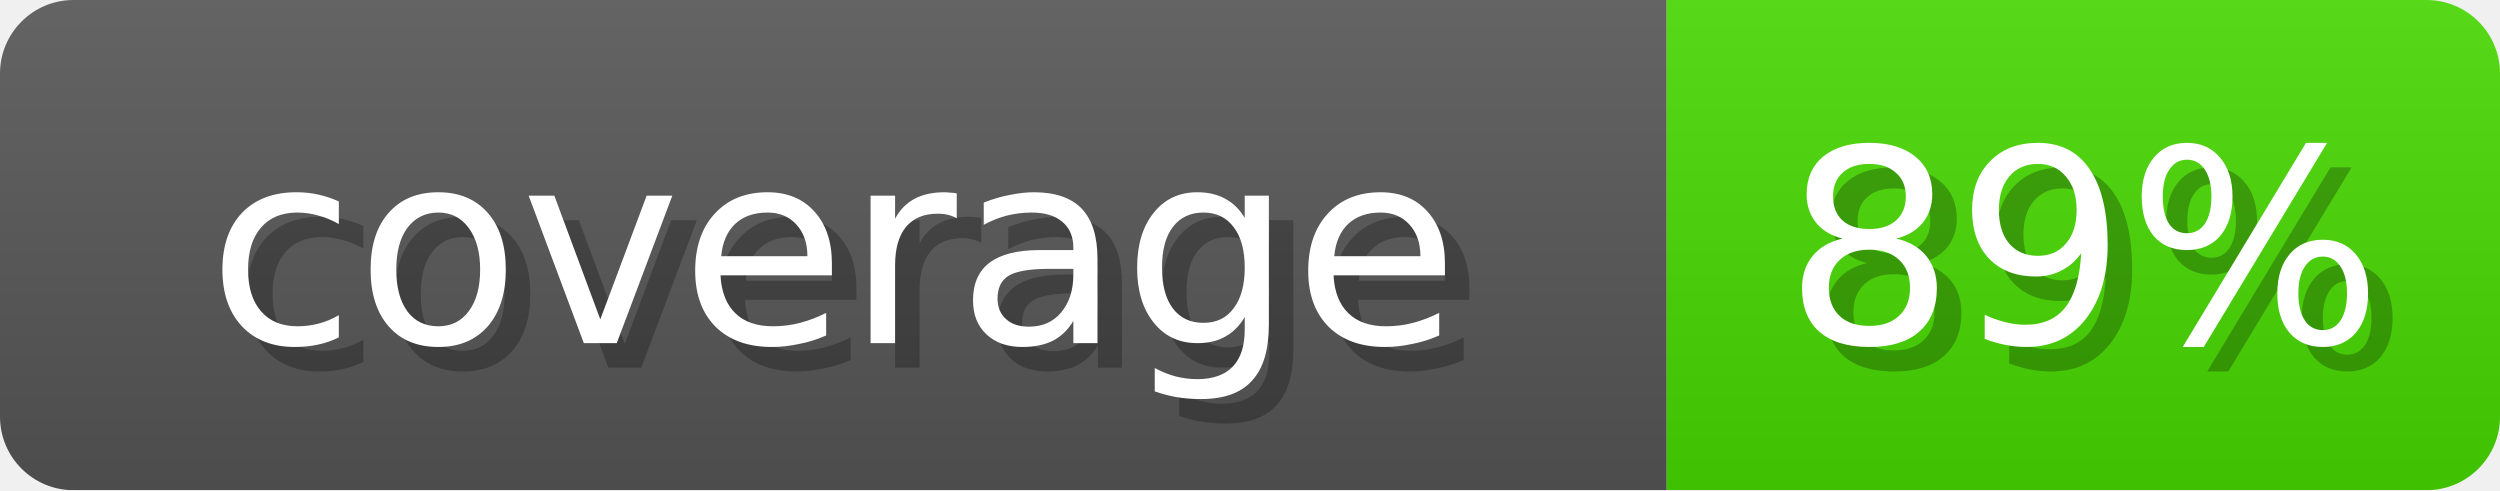
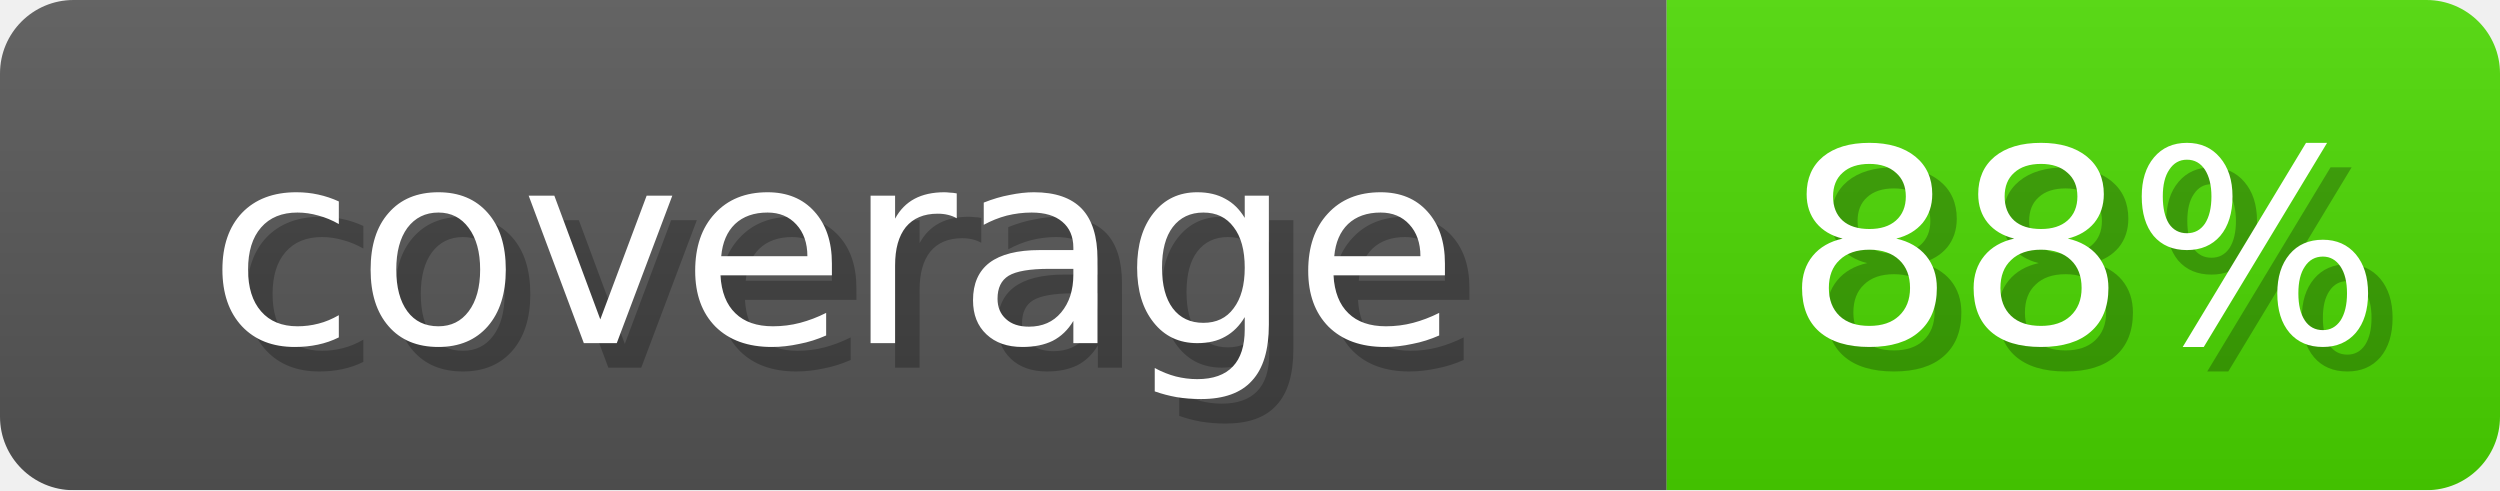
- <svg xmlns="http://www.w3.org/2000/svg" width="102" height="20" role="img" aria-label="coverage: 89%">
+ <svg xmlns="http://www.w3.org/2000/svg" width="102" height="20" role="img" aria-label="coverage: 88%">
  <linearGradient id="s" x2="0" y2="100%">
    <stop offset="0" stop-opacity=".1" stop-color="#EEE" />
    <stop offset="1" stop-opacity=".1" />
  </linearGradient>
  <mask id="m">
    <rect width="102" height="20" rx="3" fill="#fff" />
  </mask>
  <g mask="url(#m)">
    <rect width="68" height="20" fill="#555" />
-     <rect x="68" width="34" height="20" fill="#46D600" />
+     <rect x="68" width="34" height="20" fill="#4AD600" />
    <rect width="102" height="20" fill="url(#s)" />
  </g>
  <g fill="#fff" text-anchor="middle" font-family="Verdana,DejaVu Sans,sans-serif" font-size="11">
    <text x="35" y="15" fill="#000" opacity="0.25">coverage</text>
    <text x="34" y="14">coverage</text>
-     <text x="86" y="15" fill="#000" opacity="0.25">89%</text>
-     <text x="85" y="14">89%</text>
+     <text x="86" y="15" fill="#000" opacity="0.25">88%</text>
+     <text x="85" y="14">88%</text>
  </g>
</svg>
